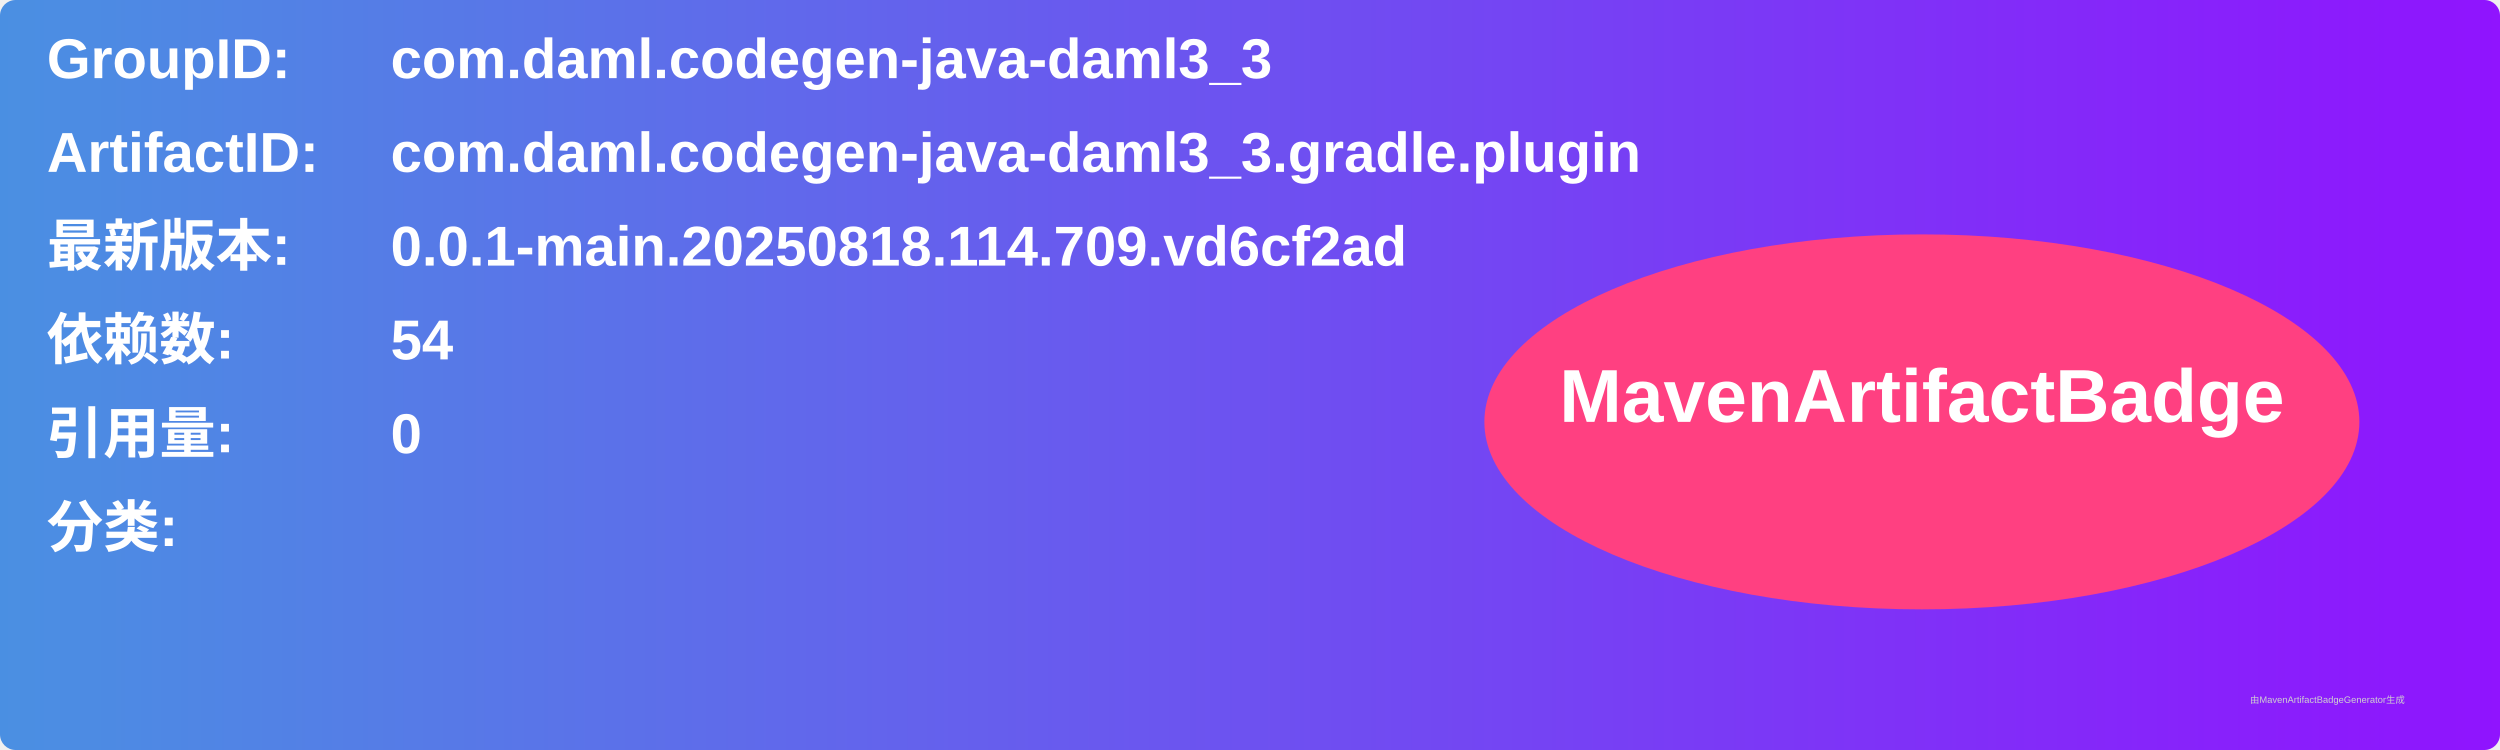
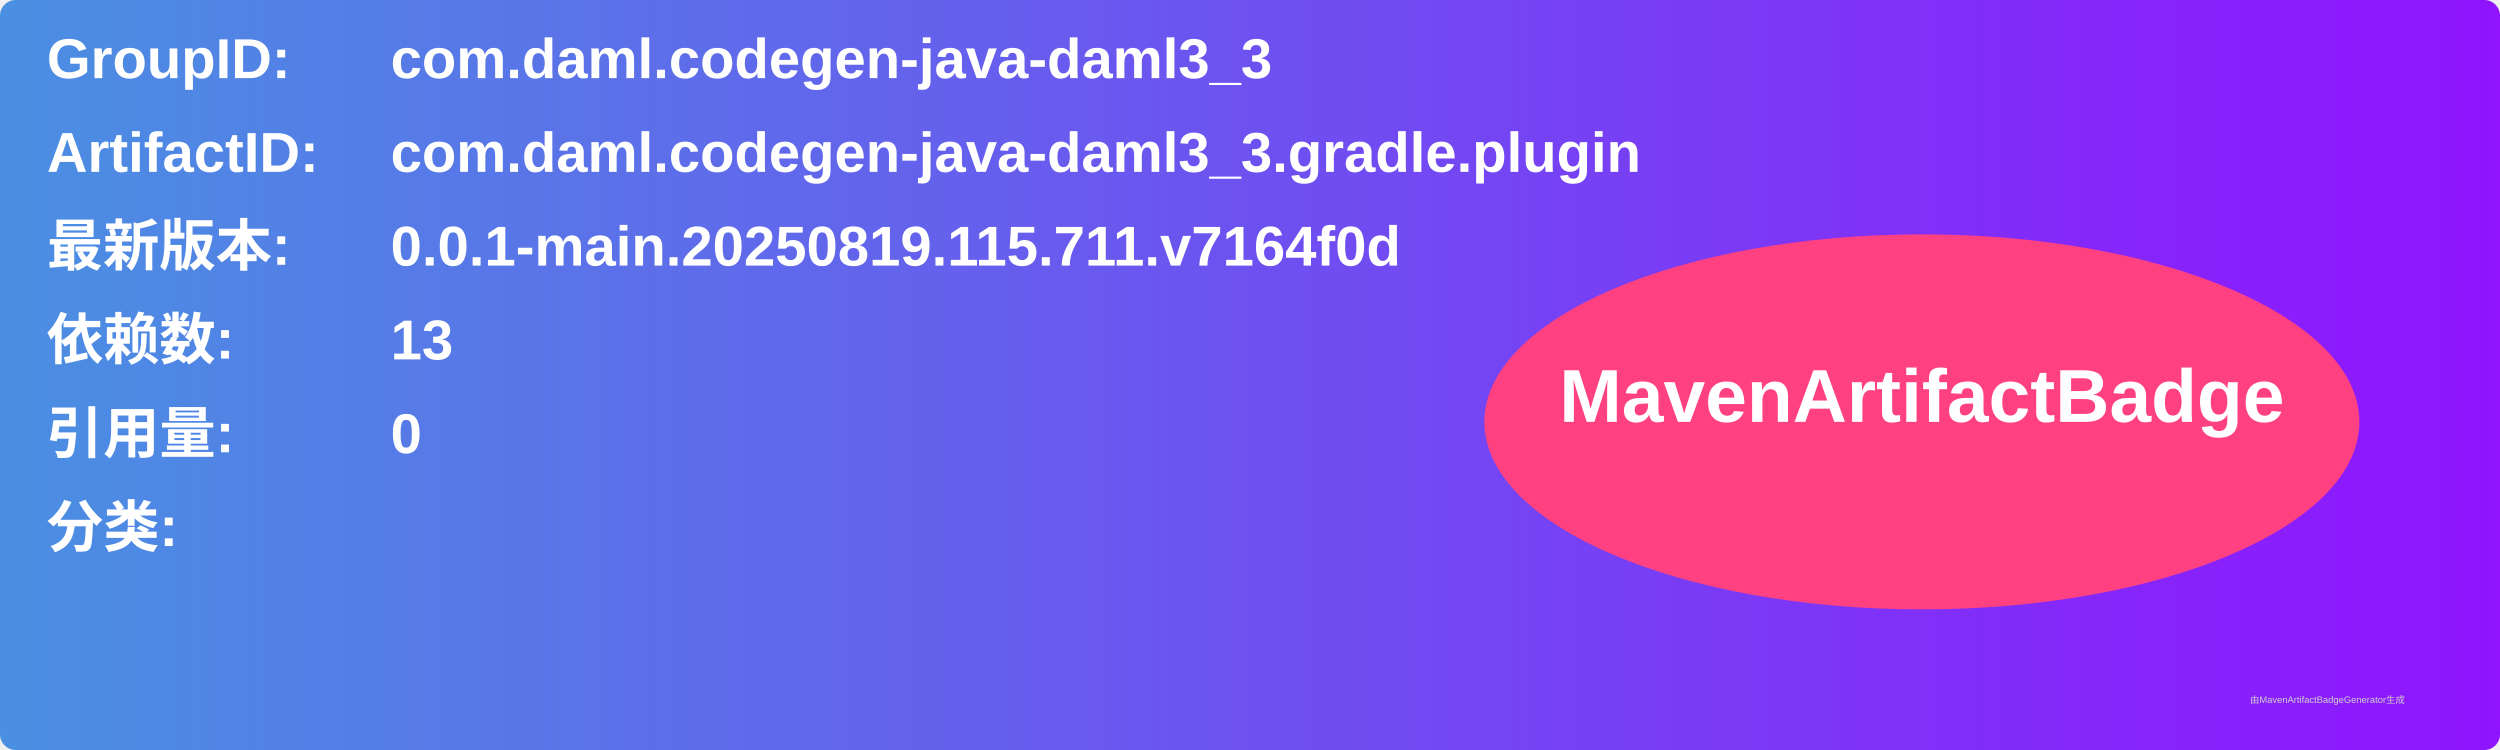
<svg xmlns="http://www.w3.org/2000/svg" width="800" height="240" viewBox="0 0 800 240">
  <linearGradient id="grad" x1="0%" y1="0%" x2="100%" y2="0%">
    <stop offset="0%" stop-color="#4a90e2" />
    <stop offset="100%" stop-color="#9013fe" />
  </linearGradient>
  <rect width="100%" height="100%" rx="5" ry="5" fill="url(#grad)" />
  <g transform="translate(15, 15)">
    <text x="0" y="10" font-family="Arial" font-size="18" fill="white" font-weight="bold" width="260">GroupID:</text>
    <text x="110" y="10" font-family="Arial" font-size="18" fill="white" font-weight="bold" width="460">com.daml.codegen-java-daml3_3</text>
    <text x="0" y="40" font-family="Arial" font-size="18" fill="white" font-weight="bold" width="260">ArtifactID:</text>
    <text x="110" y="40" font-family="Arial" font-size="18" fill="white" font-weight="bold" width="460">com.daml.codegen-java-daml3_3.gradle.plugin</text>
    <text x="0" y="70" font-family="Arial" font-size="18" fill="white" font-weight="bold">最新版本:</text>
    <text x="110" y="70" font-family="Arial" font-size="18" fill="white" font-weight="bold">
-       <tspan font-weight="bold">0.0.1-main.20250818.114.709.vd6cf2ad</tspan>
+       <tspan font-weight="bold">0.0.1-main.20250819.115.711.v7164f0d</tspan>
    </text>
    <text x="0" y="100" font-family="Arial" font-size="18" fill="white" font-weight="bold">依赖数: </text>
    <text x="110" y="100" font-family="Arial" font-size="18" fill="white">
-       <tspan font-weight="bold">54</tspan>
+       <tspan font-weight="bold">13</tspan>
    </text>
    <text x="0" y="130" font-family="Arial" font-size="18" fill="white" font-weight="bold">引用量: </text>
    <text x="110" y="130" font-family="Arial" font-size="18" fill="white">
      <tspan font-weight="bold">0</tspan>
    </text>
    <text x="0" y="160" font-family="Arial" font-size="18" fill="white" font-weight="bold">分类:</text>
    <text x="10" y="190" font-family="Arial" font-size="10" fill="white">
      <tspan font-weight="bold" />
    </text>
    <ellipse cx="600" cy="120" rx="140" ry="60" fill="#ff4081" />
    <text x="600" y="120" text-anchor="middle" font-family="Arial" font-size="24" fill="white" font-weight="bold">MavenArtifactBadge</text>
  </g>
  <text x="720" y="225" font-family="Arial" font-size="3" fill="#d0d0d0">由MavenArtifactBadgeGenerator生成</text>
</svg>
